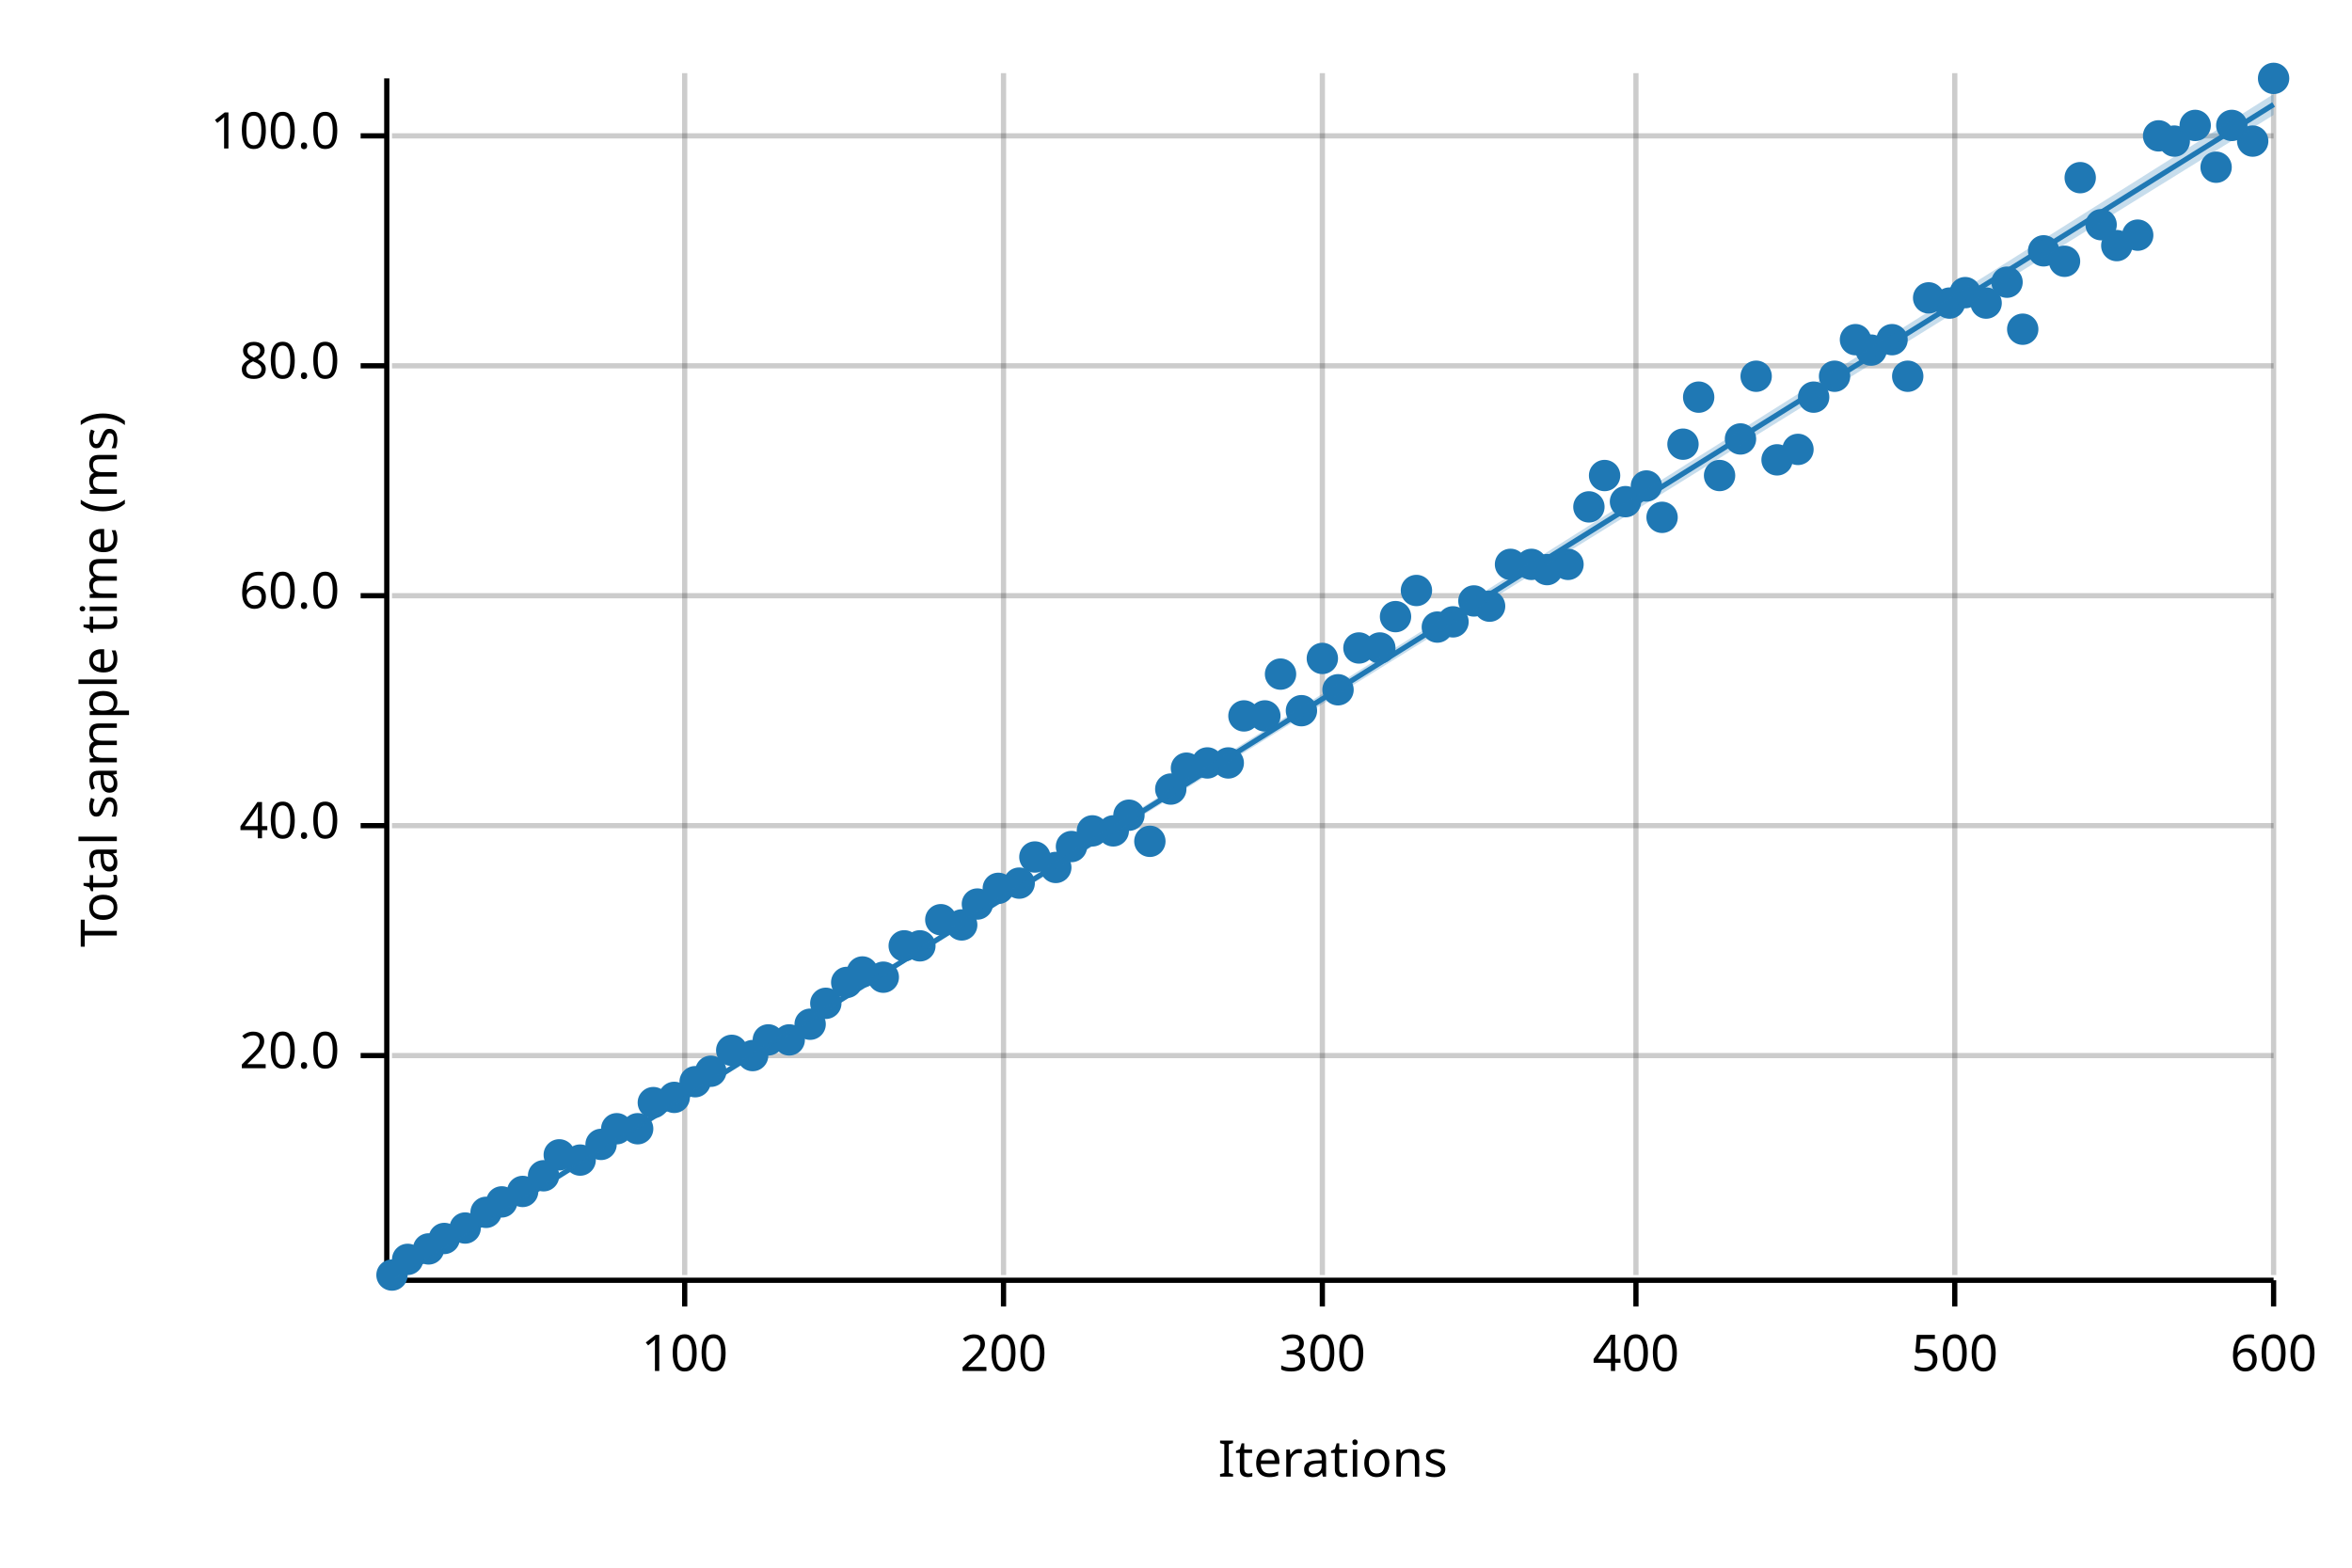
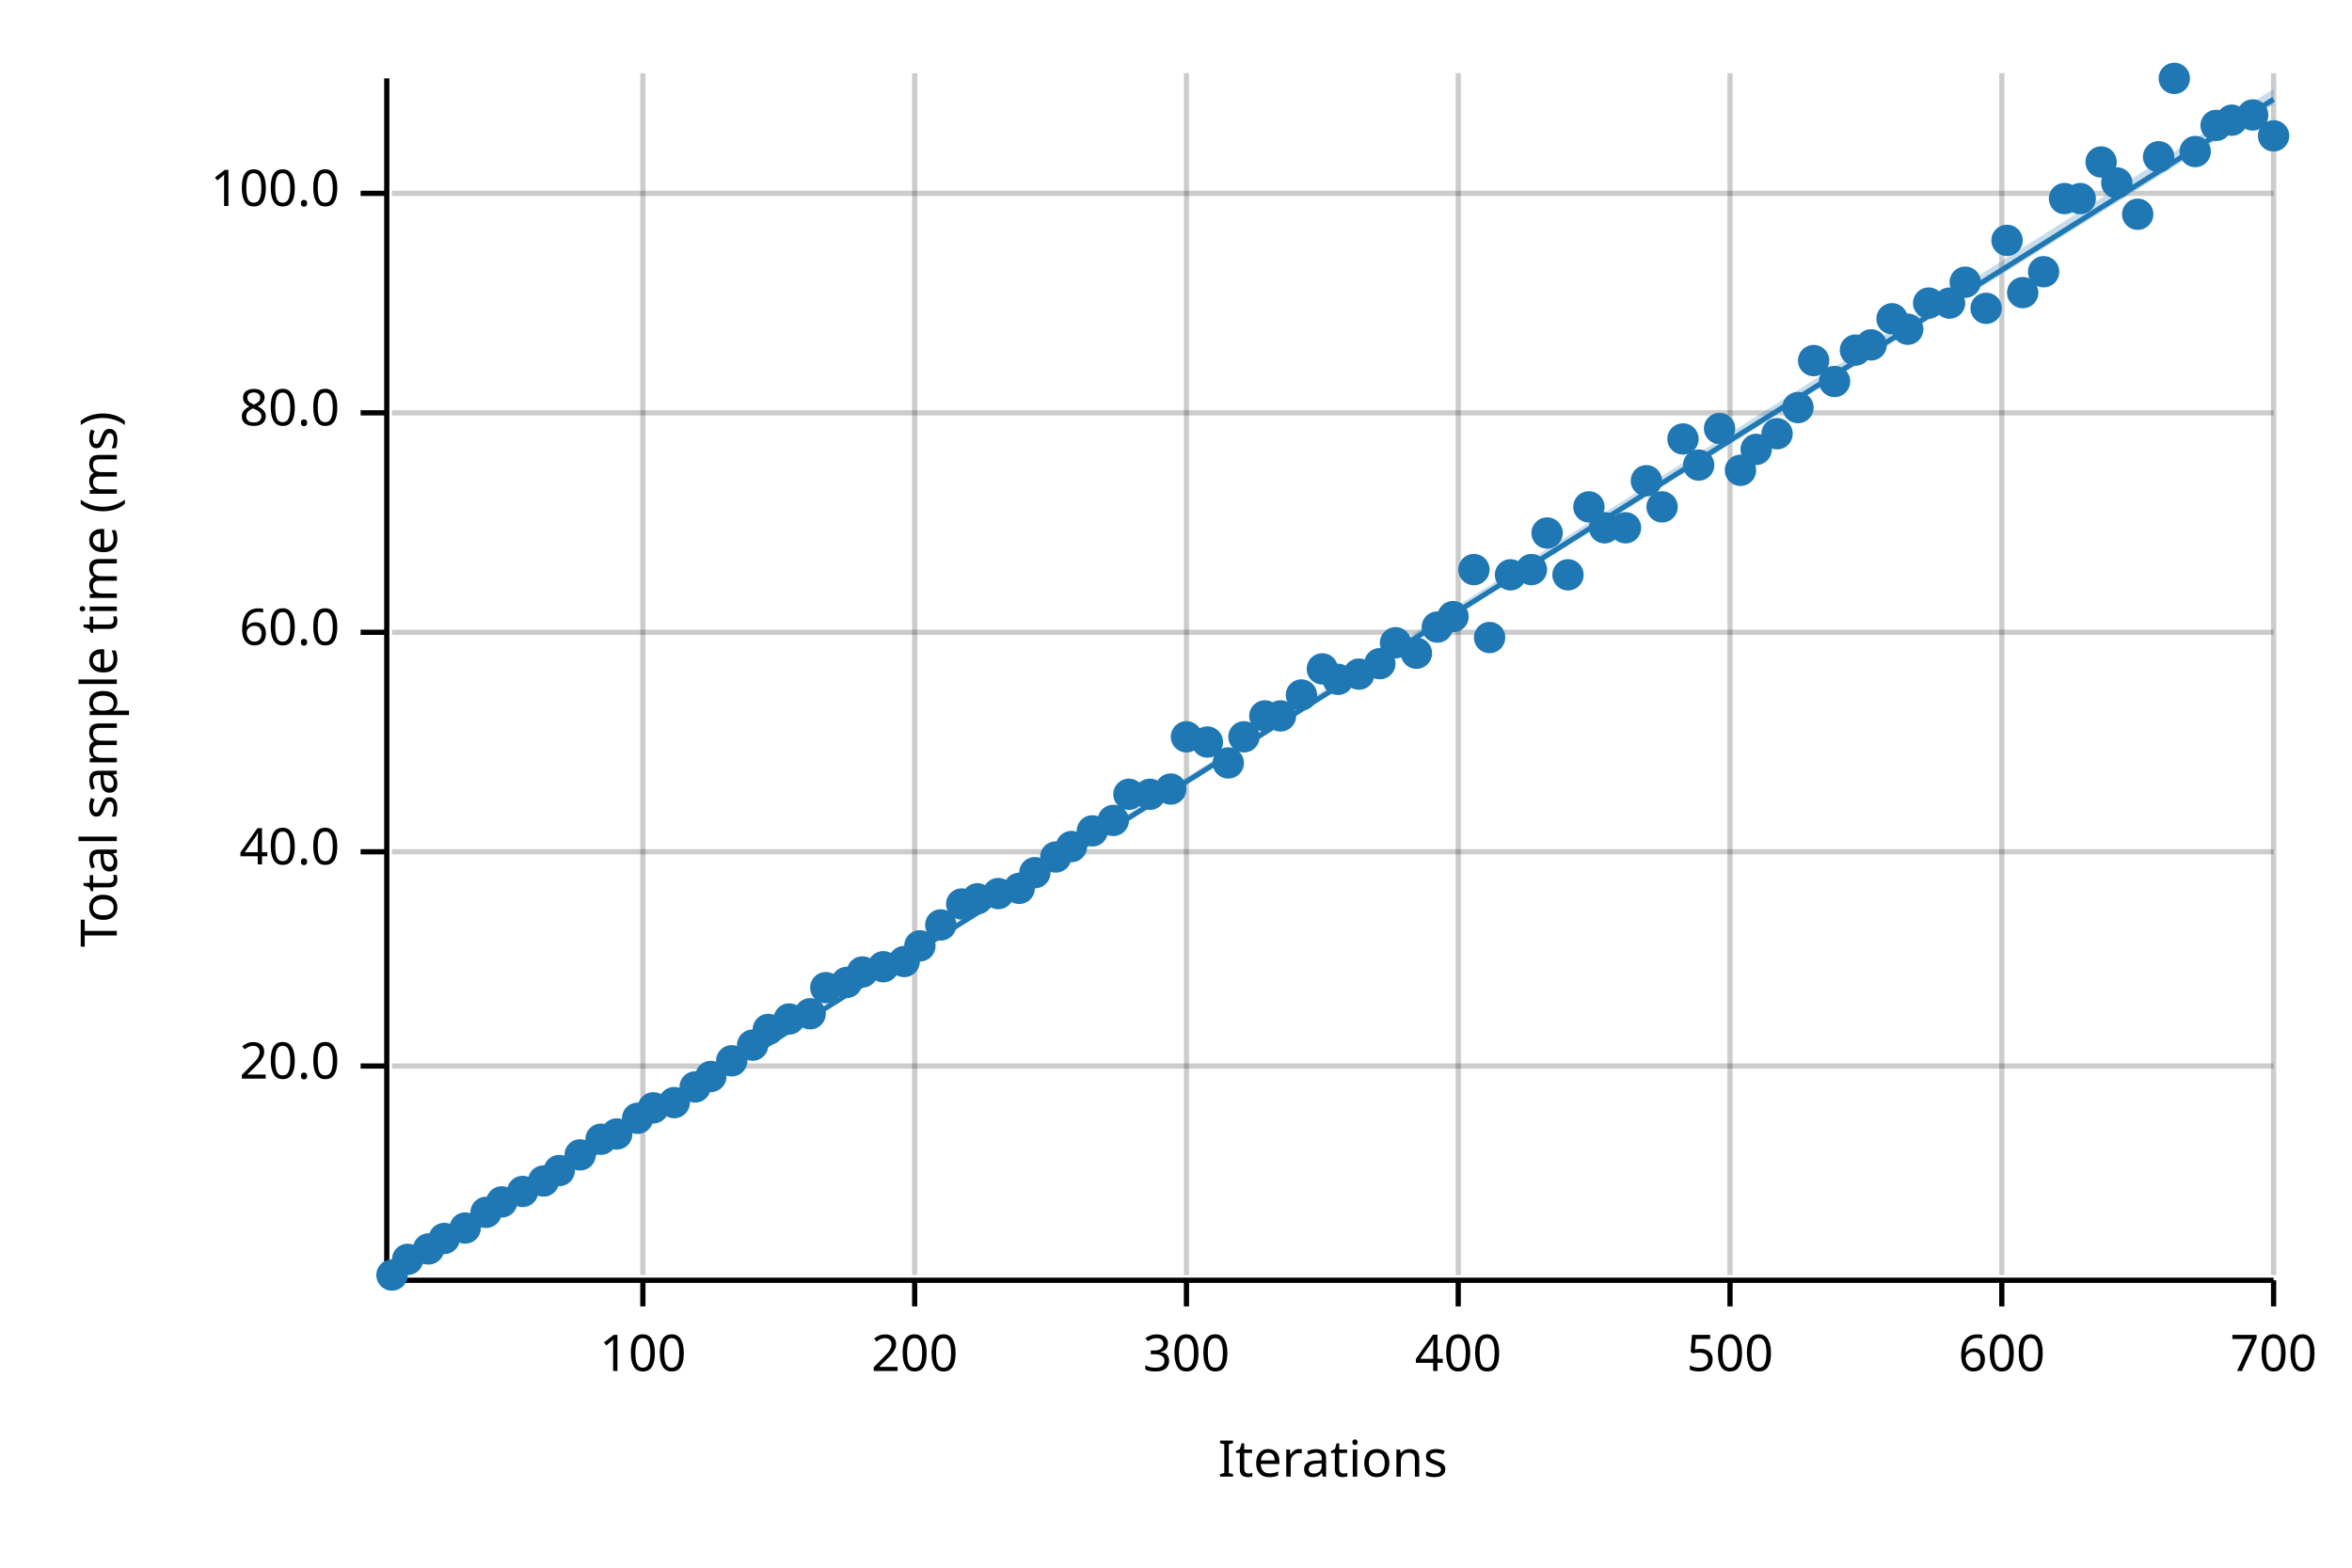
<svg xmlns="http://www.w3.org/2000/svg" width="450" height="300" viewBox="0 0 450 300">
  <text x="15" y="130" dy="0.76em" text-anchor="middle" font-family="sans-serif" font-size="9.677" opacity="1" fill="#000000" transform="rotate(270, 15, 130)">
Total sample time (ms)
</text>
  <text x="255" y="285" dy="-0.5ex" text-anchor="middle" font-family="sans-serif" font-size="9.677" opacity="1" fill="#000000">
Iterations
</text>
-   <line opacity="0.2" stroke="#000000" stroke-width="1" x1="131" y1="244" x2="131" y2="14" />
-   <line opacity="0.2" stroke="#000000" stroke-width="1" x1="192" y1="244" x2="192" y2="14" />
-   <line opacity="0.2" stroke="#000000" stroke-width="1" x1="253" y1="244" x2="253" y2="14" />
-   <line opacity="0.2" stroke="#000000" stroke-width="1" x1="313" y1="244" x2="313" y2="14" />
-   <line opacity="0.2" stroke="#000000" stroke-width="1" x1="374" y1="244" x2="374" y2="14" />
+   <line opacity="0.2" stroke="#000000" stroke-width="1" x1="123" y1="244" x2="123" y2="14" />
+   <line opacity="0.2" stroke="#000000" stroke-width="1" x1="175" y1="244" x2="175" y2="14" />
+   <line opacity="0.2" stroke="#000000" stroke-width="1" x1="227" y1="244" x2="227" y2="14" />
+   <line opacity="0.2" stroke="#000000" stroke-width="1" x1="279" y1="244" x2="279" y2="14" />
+   <line opacity="0.2" stroke="#000000" stroke-width="1" x1="331" y1="244" x2="331" y2="14" />
+   <line opacity="0.2" stroke="#000000" stroke-width="1" x1="383" y1="244" x2="383" y2="14" />
  <line opacity="0.2" stroke="#000000" stroke-width="1" x1="435" y1="244" x2="435" y2="14" />
-   <line opacity="0.2" stroke="#000000" stroke-width="1" x1="75" y1="202" x2="435" y2="202" />
-   <line opacity="0.2" stroke="#000000" stroke-width="1" x1="75" y1="158" x2="435" y2="158" />
-   <line opacity="0.2" stroke="#000000" stroke-width="1" x1="75" y1="114" x2="435" y2="114" />
-   <line opacity="0.2" stroke="#000000" stroke-width="1" x1="75" y1="70" x2="435" y2="70" />
-   <line opacity="0.2" stroke="#000000" stroke-width="1" x1="75" y1="26" x2="435" y2="26" />
+   <line opacity="0.2" stroke="#000000" stroke-width="1" x1="75" y1="204" x2="435" y2="204" />
+   <line opacity="0.2" stroke="#000000" stroke-width="1" x1="75" y1="163" x2="435" y2="163" />
+   <line opacity="0.2" stroke="#000000" stroke-width="1" x1="75" y1="121" x2="435" y2="121" />
+   <line opacity="0.2" stroke="#000000" stroke-width="1" x1="75" y1="79" x2="435" y2="79" />
+   <line opacity="0.2" stroke="#000000" stroke-width="1" x1="75" y1="37" x2="435" y2="37" />
  <polyline fill="none" opacity="1" stroke="#000000" stroke-width="1" points="74,15 74,245 " />
-   <text x="65" y="202" dy="0.5ex" text-anchor="end" font-family="sans-serif" font-size="9.677" opacity="1" fill="#000000">
+   <text x="65" y="204" dy="0.5ex" text-anchor="end" font-family="sans-serif" font-size="9.677" opacity="1" fill="#000000">
20.0
</text>
-   <polyline fill="none" opacity="1" stroke="#000000" stroke-width="1" points="69,202 74,202 " />
-   <text x="65" y="158" dy="0.5ex" text-anchor="end" font-family="sans-serif" font-size="9.677" opacity="1" fill="#000000">
+   <polyline fill="none" opacity="1" stroke="#000000" stroke-width="1" points="69,204 74,204 " />
+   <text x="65" y="163" dy="0.5ex" text-anchor="end" font-family="sans-serif" font-size="9.677" opacity="1" fill="#000000">
40.0
</text>
-   <polyline fill="none" opacity="1" stroke="#000000" stroke-width="1" points="69,158 74,158 " />
-   <text x="65" y="114" dy="0.5ex" text-anchor="end" font-family="sans-serif" font-size="9.677" opacity="1" fill="#000000">
+   <polyline fill="none" opacity="1" stroke="#000000" stroke-width="1" points="69,163 74,163 " />
+   <text x="65" y="121" dy="0.5ex" text-anchor="end" font-family="sans-serif" font-size="9.677" opacity="1" fill="#000000">
60.0
</text>
-   <polyline fill="none" opacity="1" stroke="#000000" stroke-width="1" points="69,114 74,114 " />
-   <text x="65" y="70" dy="0.5ex" text-anchor="end" font-family="sans-serif" font-size="9.677" opacity="1" fill="#000000">
+   <polyline fill="none" opacity="1" stroke="#000000" stroke-width="1" points="69,121 74,121 " />
+   <text x="65" y="79" dy="0.5ex" text-anchor="end" font-family="sans-serif" font-size="9.677" opacity="1" fill="#000000">
80.0
</text>
-   <polyline fill="none" opacity="1" stroke="#000000" stroke-width="1" points="69,70 74,70 " />
-   <text x="65" y="26" dy="0.5ex" text-anchor="end" font-family="sans-serif" font-size="9.677" opacity="1" fill="#000000">
+   <polyline fill="none" opacity="1" stroke="#000000" stroke-width="1" points="69,79 74,79 " />
+   <text x="65" y="37" dy="0.5ex" text-anchor="end" font-family="sans-serif" font-size="9.677" opacity="1" fill="#000000">
100.0
</text>
-   <polyline fill="none" opacity="1" stroke="#000000" stroke-width="1" points="69,26 74,26 " />
+   <polyline fill="none" opacity="1" stroke="#000000" stroke-width="1" points="69,37 74,37 " />
  <polyline fill="none" opacity="1" stroke="#000000" stroke-width="1" points="75,245 435,245 " />
-   <text x="131" y="255" dy="0.76em" text-anchor="middle" font-family="sans-serif" font-size="9.677" opacity="1" fill="#000000">
+   <text x="123" y="255" dy="0.76em" text-anchor="middle" font-family="sans-serif" font-size="9.677" opacity="1" fill="#000000">
100
</text>
-   <polyline fill="none" opacity="1" stroke="#000000" stroke-width="1" points="131,245 131,250 " />
-   <text x="192" y="255" dy="0.76em" text-anchor="middle" font-family="sans-serif" font-size="9.677" opacity="1" fill="#000000">
+   <polyline fill="none" opacity="1" stroke="#000000" stroke-width="1" points="123,245 123,250 " />
+   <text x="175" y="255" dy="0.76em" text-anchor="middle" font-family="sans-serif" font-size="9.677" opacity="1" fill="#000000">
200
</text>
-   <polyline fill="none" opacity="1" stroke="#000000" stroke-width="1" points="192,245 192,250 " />
-   <text x="253" y="255" dy="0.76em" text-anchor="middle" font-family="sans-serif" font-size="9.677" opacity="1" fill="#000000">
+   <polyline fill="none" opacity="1" stroke="#000000" stroke-width="1" points="175,245 175,250 " />
+   <text x="227" y="255" dy="0.76em" text-anchor="middle" font-family="sans-serif" font-size="9.677" opacity="1" fill="#000000">
300
</text>
-   <polyline fill="none" opacity="1" stroke="#000000" stroke-width="1" points="253,245 253,250 " />
-   <text x="313" y="255" dy="0.76em" text-anchor="middle" font-family="sans-serif" font-size="9.677" opacity="1" fill="#000000">
+   <polyline fill="none" opacity="1" stroke="#000000" stroke-width="1" points="227,245 227,250 " />
+   <text x="279" y="255" dy="0.76em" text-anchor="middle" font-family="sans-serif" font-size="9.677" opacity="1" fill="#000000">
400
</text>
-   <polyline fill="none" opacity="1" stroke="#000000" stroke-width="1" points="313,245 313,250 " />
-   <text x="374" y="255" dy="0.76em" text-anchor="middle" font-family="sans-serif" font-size="9.677" opacity="1" fill="#000000">
+   <polyline fill="none" opacity="1" stroke="#000000" stroke-width="1" points="279,245 279,250 " />
+   <text x="331" y="255" dy="0.76em" text-anchor="middle" font-family="sans-serif" font-size="9.677" opacity="1" fill="#000000">
500
</text>
-   <polyline fill="none" opacity="1" stroke="#000000" stroke-width="1" points="374,245 374,250 " />
+   <polyline fill="none" opacity="1" stroke="#000000" stroke-width="1" points="331,245 331,250 " />
+   <text x="383" y="255" dy="0.76em" text-anchor="middle" font-family="sans-serif" font-size="9.677" opacity="1" fill="#000000">
+ 600
+ </text>
+   <polyline fill="none" opacity="1" stroke="#000000" stroke-width="1" points="383,245 383,250 " />
  <text x="435" y="255" dy="0.76em" text-anchor="middle" font-family="sans-serif" font-size="9.677" opacity="1" fill="#000000">
- 600
+ 700
</text>
  <polyline fill="none" opacity="1" stroke="#000000" stroke-width="1" points="435,245 435,250 " />
  <circle cx="75" cy="244" r="3" opacity="1" fill="#1F78B4" stroke="none" stroke-width="1" />
  <circle cx="78" cy="241" r="3" opacity="1" fill="#1F78B4" stroke="none" stroke-width="1" />
  <circle cx="82" cy="239" r="3" opacity="1" fill="#1F78B4" stroke="none" stroke-width="1" />
  <circle cx="85" cy="237" r="3" opacity="1" fill="#1F78B4" stroke="none" stroke-width="1" />
  <circle cx="89" cy="235" r="3" opacity="1" fill="#1F78B4" stroke="none" stroke-width="1" />
  <circle cx="93" cy="232" r="3" opacity="1" fill="#1F78B4" stroke="none" stroke-width="1" />
  <circle cx="96" cy="230" r="3" opacity="1" fill="#1F78B4" stroke="none" stroke-width="1" />
  <circle cx="100" cy="228" r="3" opacity="1" fill="#1F78B4" stroke="none" stroke-width="1" />
-   <circle cx="104" cy="225" r="3" opacity="1" fill="#1F78B4" stroke="none" stroke-width="1" />
-   <circle cx="107" cy="221" r="3" opacity="1" fill="#1F78B4" stroke="none" stroke-width="1" />
-   <circle cx="111" cy="222" r="3" opacity="1" fill="#1F78B4" stroke="none" stroke-width="1" />
-   <circle cx="115" cy="219" r="3" opacity="1" fill="#1F78B4" stroke="none" stroke-width="1" />
-   <circle cx="118" cy="216" r="3" opacity="1" fill="#1F78B4" stroke="none" stroke-width="1" />
-   <circle cx="122" cy="216" r="3" opacity="1" fill="#1F78B4" stroke="none" stroke-width="1" />
-   <circle cx="125" cy="211" r="3" opacity="1" fill="#1F78B4" stroke="none" stroke-width="1" />
-   <circle cx="129" cy="210" r="3" opacity="1" fill="#1F78B4" stroke="none" stroke-width="1" />
-   <circle cx="133" cy="207" r="3" opacity="1" fill="#1F78B4" stroke="none" stroke-width="1" />
-   <circle cx="136" cy="205" r="3" opacity="1" fill="#1F78B4" stroke="none" stroke-width="1" />
-   <circle cx="140" cy="201" r="3" opacity="1" fill="#1F78B4" stroke="none" stroke-width="1" />
-   <circle cx="144" cy="202" r="3" opacity="1" fill="#1F78B4" stroke="none" stroke-width="1" />
-   <circle cx="147" cy="199" r="3" opacity="1" fill="#1F78B4" stroke="none" stroke-width="1" />
-   <circle cx="151" cy="199" r="3" opacity="1" fill="#1F78B4" stroke="none" stroke-width="1" />
-   <circle cx="155" cy="196" r="3" opacity="1" fill="#1F78B4" stroke="none" stroke-width="1" />
-   <circle cx="158" cy="192" r="3" opacity="1" fill="#1F78B4" stroke="none" stroke-width="1" />
+   <circle cx="104" cy="226" r="3" opacity="1" fill="#1F78B4" stroke="none" stroke-width="1" />
+   <circle cx="107" cy="224" r="3" opacity="1" fill="#1F78B4" stroke="none" stroke-width="1" />
+   <circle cx="111" cy="221" r="3" opacity="1" fill="#1F78B4" stroke="none" stroke-width="1" />
+   <circle cx="115" cy="218" r="3" opacity="1" fill="#1F78B4" stroke="none" stroke-width="1" />
+   <circle cx="118" cy="217" r="3" opacity="1" fill="#1F78B4" stroke="none" stroke-width="1" />
+   <circle cx="122" cy="214" r="3" opacity="1" fill="#1F78B4" stroke="none" stroke-width="1" />
+   <circle cx="125" cy="212" r="3" opacity="1" fill="#1F78B4" stroke="none" stroke-width="1" />
+   <circle cx="129" cy="211" r="3" opacity="1" fill="#1F78B4" stroke="none" stroke-width="1" />
+   <circle cx="133" cy="208" r="3" opacity="1" fill="#1F78B4" stroke="none" stroke-width="1" />
+   <circle cx="136" cy="206" r="3" opacity="1" fill="#1F78B4" stroke="none" stroke-width="1" />
+   <circle cx="140" cy="203" r="3" opacity="1" fill="#1F78B4" stroke="none" stroke-width="1" />
+   <circle cx="144" cy="200" r="3" opacity="1" fill="#1F78B4" stroke="none" stroke-width="1" />
+   <circle cx="147" cy="197" r="3" opacity="1" fill="#1F78B4" stroke="none" stroke-width="1" />
+   <circle cx="151" cy="195" r="3" opacity="1" fill="#1F78B4" stroke="none" stroke-width="1" />
+   <circle cx="155" cy="194" r="3" opacity="1" fill="#1F78B4" stroke="none" stroke-width="1" />
+   <circle cx="158" cy="189" r="3" opacity="1" fill="#1F78B4" stroke="none" stroke-width="1" />
  <circle cx="162" cy="188" r="3" opacity="1" fill="#1F78B4" stroke="none" stroke-width="1" />
  <circle cx="165" cy="186" r="3" opacity="1" fill="#1F78B4" stroke="none" stroke-width="1" />
-   <circle cx="169" cy="187" r="3" opacity="1" fill="#1F78B4" stroke="none" stroke-width="1" />
-   <circle cx="173" cy="181" r="3" opacity="1" fill="#1F78B4" stroke="none" stroke-width="1" />
+   <circle cx="169" cy="185" r="3" opacity="1" fill="#1F78B4" stroke="none" stroke-width="1" />
+   <circle cx="173" cy="184" r="3" opacity="1" fill="#1F78B4" stroke="none" stroke-width="1" />
  <circle cx="176" cy="181" r="3" opacity="1" fill="#1F78B4" stroke="none" stroke-width="1" />
-   <circle cx="180" cy="176" r="3" opacity="1" fill="#1F78B4" stroke="none" stroke-width="1" />
-   <circle cx="184" cy="177" r="3" opacity="1" fill="#1F78B4" stroke="none" stroke-width="1" />
-   <circle cx="187" cy="173" r="3" opacity="1" fill="#1F78B4" stroke="none" stroke-width="1" />
-   <circle cx="191" cy="170" r="3" opacity="1" fill="#1F78B4" stroke="none" stroke-width="1" />
-   <circle cx="195" cy="169" r="3" opacity="1" fill="#1F78B4" stroke="none" stroke-width="1" />
-   <circle cx="198" cy="164" r="3" opacity="1" fill="#1F78B4" stroke="none" stroke-width="1" />
-   <circle cx="202" cy="166" r="3" opacity="1" fill="#1F78B4" stroke="none" stroke-width="1" />
+   <circle cx="180" cy="177" r="3" opacity="1" fill="#1F78B4" stroke="none" stroke-width="1" />
+   <circle cx="184" cy="173" r="3" opacity="1" fill="#1F78B4" stroke="none" stroke-width="1" />
+   <circle cx="187" cy="172" r="3" opacity="1" fill="#1F78B4" stroke="none" stroke-width="1" />
+   <circle cx="191" cy="171" r="3" opacity="1" fill="#1F78B4" stroke="none" stroke-width="1" />
+   <circle cx="195" cy="170" r="3" opacity="1" fill="#1F78B4" stroke="none" stroke-width="1" />
+   <circle cx="198" cy="167" r="3" opacity="1" fill="#1F78B4" stroke="none" stroke-width="1" />
+   <circle cx="202" cy="164" r="3" opacity="1" fill="#1F78B4" stroke="none" stroke-width="1" />
  <circle cx="205" cy="162" r="3" opacity="1" fill="#1F78B4" stroke="none" stroke-width="1" />
  <circle cx="209" cy="159" r="3" opacity="1" fill="#1F78B4" stroke="none" stroke-width="1" />
-   <circle cx="213" cy="159" r="3" opacity="1" fill="#1F78B4" stroke="none" stroke-width="1" />
-   <circle cx="216" cy="156" r="3" opacity="1" fill="#1F78B4" stroke="none" stroke-width="1" />
-   <circle cx="220" cy="161" r="3" opacity="1" fill="#1F78B4" stroke="none" stroke-width="1" />
+   <circle cx="213" cy="157" r="3" opacity="1" fill="#1F78B4" stroke="none" stroke-width="1" />
+   <circle cx="216" cy="152" r="3" opacity="1" fill="#1F78B4" stroke="none" stroke-width="1" />
+   <circle cx="220" cy="152" r="3" opacity="1" fill="#1F78B4" stroke="none" stroke-width="1" />
  <circle cx="224" cy="151" r="3" opacity="1" fill="#1F78B4" stroke="none" stroke-width="1" />
-   <circle cx="227" cy="147" r="3" opacity="1" fill="#1F78B4" stroke="none" stroke-width="1" />
-   <circle cx="231" cy="146" r="3" opacity="1" fill="#1F78B4" stroke="none" stroke-width="1" />
+   <circle cx="227" cy="141" r="3" opacity="1" fill="#1F78B4" stroke="none" stroke-width="1" />
+   <circle cx="231" cy="142" r="3" opacity="1" fill="#1F78B4" stroke="none" stroke-width="1" />
  <circle cx="235" cy="146" r="3" opacity="1" fill="#1F78B4" stroke="none" stroke-width="1" />
-   <circle cx="238" cy="137" r="3" opacity="1" fill="#1F78B4" stroke="none" stroke-width="1" />
+   <circle cx="238" cy="141" r="3" opacity="1" fill="#1F78B4" stroke="none" stroke-width="1" />
  <circle cx="242" cy="137" r="3" opacity="1" fill="#1F78B4" stroke="none" stroke-width="1" />
-   <circle cx="245" cy="129" r="3" opacity="1" fill="#1F78B4" stroke="none" stroke-width="1" />
-   <circle cx="249" cy="136" r="3" opacity="1" fill="#1F78B4" stroke="none" stroke-width="1" />
-   <circle cx="253" cy="126" r="3" opacity="1" fill="#1F78B4" stroke="none" stroke-width="1" />
-   <circle cx="256" cy="132" r="3" opacity="1" fill="#1F78B4" stroke="none" stroke-width="1" />
-   <circle cx="260" cy="124" r="3" opacity="1" fill="#1F78B4" stroke="none" stroke-width="1" />
-   <circle cx="264" cy="124" r="3" opacity="1" fill="#1F78B4" stroke="none" stroke-width="1" />
-   <circle cx="267" cy="118" r="3" opacity="1" fill="#1F78B4" stroke="none" stroke-width="1" />
-   <circle cx="271" cy="113" r="3" opacity="1" fill="#1F78B4" stroke="none" stroke-width="1" />
+   <circle cx="245" cy="137" r="3" opacity="1" fill="#1F78B4" stroke="none" stroke-width="1" />
+   <circle cx="249" cy="133" r="3" opacity="1" fill="#1F78B4" stroke="none" stroke-width="1" />
+   <circle cx="253" cy="128" r="3" opacity="1" fill="#1F78B4" stroke="none" stroke-width="1" />
+   <circle cx="256" cy="130" r="3" opacity="1" fill="#1F78B4" stroke="none" stroke-width="1" />
+   <circle cx="260" cy="129" r="3" opacity="1" fill="#1F78B4" stroke="none" stroke-width="1" />
+   <circle cx="264" cy="127" r="3" opacity="1" fill="#1F78B4" stroke="none" stroke-width="1" />
+   <circle cx="267" cy="123" r="3" opacity="1" fill="#1F78B4" stroke="none" stroke-width="1" />
+   <circle cx="271" cy="125" r="3" opacity="1" fill="#1F78B4" stroke="none" stroke-width="1" />
  <circle cx="275" cy="120" r="3" opacity="1" fill="#1F78B4" stroke="none" stroke-width="1" />
-   <circle cx="278" cy="119" r="3" opacity="1" fill="#1F78B4" stroke="none" stroke-width="1" />
-   <circle cx="282" cy="115" r="3" opacity="1" fill="#1F78B4" stroke="none" stroke-width="1" />
-   <circle cx="285" cy="116" r="3" opacity="1" fill="#1F78B4" stroke="none" stroke-width="1" />
-   <circle cx="289" cy="108" r="3" opacity="1" fill="#1F78B4" stroke="none" stroke-width="1" />
-   <circle cx="293" cy="108" r="3" opacity="1" fill="#1F78B4" stroke="none" stroke-width="1" />
-   <circle cx="296" cy="109" r="3" opacity="1" fill="#1F78B4" stroke="none" stroke-width="1" />
-   <circle cx="300" cy="108" r="3" opacity="1" fill="#1F78B4" stroke="none" stroke-width="1" />
+   <circle cx="278" cy="118" r="3" opacity="1" fill="#1F78B4" stroke="none" stroke-width="1" />
+   <circle cx="282" cy="109" r="3" opacity="1" fill="#1F78B4" stroke="none" stroke-width="1" />
+   <circle cx="285" cy="122" r="3" opacity="1" fill="#1F78B4" stroke="none" stroke-width="1" />
+   <circle cx="289" cy="110" r="3" opacity="1" fill="#1F78B4" stroke="none" stroke-width="1" />
+   <circle cx="293" cy="109" r="3" opacity="1" fill="#1F78B4" stroke="none" stroke-width="1" />
+   <circle cx="296" cy="102" r="3" opacity="1" fill="#1F78B4" stroke="none" stroke-width="1" />
+   <circle cx="300" cy="110" r="3" opacity="1" fill="#1F78B4" stroke="none" stroke-width="1" />
  <circle cx="304" cy="97" r="3" opacity="1" fill="#1F78B4" stroke="none" stroke-width="1" />
-   <circle cx="307" cy="91" r="3" opacity="1" fill="#1F78B4" stroke="none" stroke-width="1" />
-   <circle cx="311" cy="96" r="3" opacity="1" fill="#1F78B4" stroke="none" stroke-width="1" />
-   <circle cx="315" cy="93" r="3" opacity="1" fill="#1F78B4" stroke="none" stroke-width="1" />
-   <circle cx="318" cy="99" r="3" opacity="1" fill="#1F78B4" stroke="none" stroke-width="1" />
-   <circle cx="322" cy="85" r="3" opacity="1" fill="#1F78B4" stroke="none" stroke-width="1" />
-   <circle cx="325" cy="76" r="3" opacity="1" fill="#1F78B4" stroke="none" stroke-width="1" />
-   <circle cx="329" cy="91" r="3" opacity="1" fill="#1F78B4" stroke="none" stroke-width="1" />
-   <circle cx="333" cy="84" r="3" opacity="1" fill="#1F78B4" stroke="none" stroke-width="1" />
-   <circle cx="336" cy="72" r="3" opacity="1" fill="#1F78B4" stroke="none" stroke-width="1" />
-   <circle cx="340" cy="88" r="3" opacity="1" fill="#1F78B4" stroke="none" stroke-width="1" />
-   <circle cx="344" cy="86" r="3" opacity="1" fill="#1F78B4" stroke="none" stroke-width="1" />
-   <circle cx="347" cy="76" r="3" opacity="1" fill="#1F78B4" stroke="none" stroke-width="1" />
-   <circle cx="351" cy="72" r="3" opacity="1" fill="#1F78B4" stroke="none" stroke-width="1" />
-   <circle cx="355" cy="65" r="3" opacity="1" fill="#1F78B4" stroke="none" stroke-width="1" />
-   <circle cx="358" cy="67" r="3" opacity="1" fill="#1F78B4" stroke="none" stroke-width="1" />
-   <circle cx="362" cy="65" r="3" opacity="1" fill="#1F78B4" stroke="none" stroke-width="1" />
-   <circle cx="365" cy="72" r="3" opacity="1" fill="#1F78B4" stroke="none" stroke-width="1" />
-   <circle cx="369" cy="57" r="3" opacity="1" fill="#1F78B4" stroke="none" stroke-width="1" />
+   <circle cx="307" cy="101" r="3" opacity="1" fill="#1F78B4" stroke="none" stroke-width="1" />
+   <circle cx="311" cy="101" r="3" opacity="1" fill="#1F78B4" stroke="none" stroke-width="1" />
+   <circle cx="315" cy="92" r="3" opacity="1" fill="#1F78B4" stroke="none" stroke-width="1" />
+   <circle cx="318" cy="97" r="3" opacity="1" fill="#1F78B4" stroke="none" stroke-width="1" />
+   <circle cx="322" cy="84" r="3" opacity="1" fill="#1F78B4" stroke="none" stroke-width="1" />
+   <circle cx="325" cy="89" r="3" opacity="1" fill="#1F78B4" stroke="none" stroke-width="1" />
+   <circle cx="329" cy="82" r="3" opacity="1" fill="#1F78B4" stroke="none" stroke-width="1" />
+   <circle cx="333" cy="90" r="3" opacity="1" fill="#1F78B4" stroke="none" stroke-width="1" />
+   <circle cx="336" cy="86" r="3" opacity="1" fill="#1F78B4" stroke="none" stroke-width="1" />
+   <circle cx="340" cy="83" r="3" opacity="1" fill="#1F78B4" stroke="none" stroke-width="1" />
+   <circle cx="344" cy="78" r="3" opacity="1" fill="#1F78B4" stroke="none" stroke-width="1" />
+   <circle cx="347" cy="69" r="3" opacity="1" fill="#1F78B4" stroke="none" stroke-width="1" />
+   <circle cx="351" cy="73" r="3" opacity="1" fill="#1F78B4" stroke="none" stroke-width="1" />
+   <circle cx="355" cy="67" r="3" opacity="1" fill="#1F78B4" stroke="none" stroke-width="1" />
+   <circle cx="358" cy="66" r="3" opacity="1" fill="#1F78B4" stroke="none" stroke-width="1" />
+   <circle cx="362" cy="61" r="3" opacity="1" fill="#1F78B4" stroke="none" stroke-width="1" />
+   <circle cx="365" cy="63" r="3" opacity="1" fill="#1F78B4" stroke="none" stroke-width="1" />
+   <circle cx="369" cy="58" r="3" opacity="1" fill="#1F78B4" stroke="none" stroke-width="1" />
  <circle cx="373" cy="58" r="3" opacity="1" fill="#1F78B4" stroke="none" stroke-width="1" />
-   <circle cx="376" cy="56" r="3" opacity="1" fill="#1F78B4" stroke="none" stroke-width="1" />
-   <circle cx="380" cy="58" r="3" opacity="1" fill="#1F78B4" stroke="none" stroke-width="1" />
-   <circle cx="384" cy="54" r="3" opacity="1" fill="#1F78B4" stroke="none" stroke-width="1" />
-   <circle cx="387" cy="63" r="3" opacity="1" fill="#1F78B4" stroke="none" stroke-width="1" />
-   <circle cx="391" cy="48" r="3" opacity="1" fill="#1F78B4" stroke="none" stroke-width="1" />
-   <circle cx="395" cy="50" r="3" opacity="1" fill="#1F78B4" stroke="none" stroke-width="1" />
-   <circle cx="398" cy="34" r="3" opacity="1" fill="#1F78B4" stroke="none" stroke-width="1" />
-   <circle cx="402" cy="43" r="3" opacity="1" fill="#1F78B4" stroke="none" stroke-width="1" />
-   <circle cx="405" cy="47" r="3" opacity="1" fill="#1F78B4" stroke="none" stroke-width="1" />
-   <circle cx="409" cy="45" r="3" opacity="1" fill="#1F78B4" stroke="none" stroke-width="1" />
-   <circle cx="413" cy="26" r="3" opacity="1" fill="#1F78B4" stroke="none" stroke-width="1" />
-   <circle cx="416" cy="27" r="3" opacity="1" fill="#1F78B4" stroke="none" stroke-width="1" />
-   <circle cx="420" cy="24" r="3" opacity="1" fill="#1F78B4" stroke="none" stroke-width="1" />
-   <circle cx="424" cy="32" r="3" opacity="1" fill="#1F78B4" stroke="none" stroke-width="1" />
-   <circle cx="427" cy="24" r="3" opacity="1" fill="#1F78B4" stroke="none" stroke-width="1" />
-   <circle cx="431" cy="27" r="3" opacity="1" fill="#1F78B4" stroke="none" stroke-width="1" />
-   <circle cx="435" cy="15" r="3" opacity="1" fill="#1F78B4" stroke="none" stroke-width="1" />
-   <polyline fill="none" opacity="1" stroke="#1F78B4" stroke-width="1" points="75,245 435,20 " />
-   <polygon opacity="0.25" fill="#1F78B4" points="75,245 435,22 435,18 " />
+   <circle cx="376" cy="54" r="3" opacity="1" fill="#1F78B4" stroke="none" stroke-width="1" />
+   <circle cx="380" cy="59" r="3" opacity="1" fill="#1F78B4" stroke="none" stroke-width="1" />
+   <circle cx="384" cy="46" r="3" opacity="1" fill="#1F78B4" stroke="none" stroke-width="1" />
+   <circle cx="387" cy="56" r="3" opacity="1" fill="#1F78B4" stroke="none" stroke-width="1" />
+   <circle cx="391" cy="52" r="3" opacity="1" fill="#1F78B4" stroke="none" stroke-width="1" />
+   <circle cx="395" cy="38" r="3" opacity="1" fill="#1F78B4" stroke="none" stroke-width="1" />
+   <circle cx="398" cy="38" r="3" opacity="1" fill="#1F78B4" stroke="none" stroke-width="1" />
+   <circle cx="402" cy="31" r="3" opacity="1" fill="#1F78B4" stroke="none" stroke-width="1" />
+   <circle cx="405" cy="35" r="3" opacity="1" fill="#1F78B4" stroke="none" stroke-width="1" />
+   <circle cx="409" cy="41" r="3" opacity="1" fill="#1F78B4" stroke="none" stroke-width="1" />
+   <circle cx="413" cy="30" r="3" opacity="1" fill="#1F78B4" stroke="none" stroke-width="1" />
+   <circle cx="416" cy="15" r="3" opacity="1" fill="#1F78B4" stroke="none" stroke-width="1" />
+   <circle cx="420" cy="29" r="3" opacity="1" fill="#1F78B4" stroke="none" stroke-width="1" />
+   <circle cx="424" cy="24" r="3" opacity="1" fill="#1F78B4" stroke="none" stroke-width="1" />
+   <circle cx="427" cy="23" r="3" opacity="1" fill="#1F78B4" stroke="none" stroke-width="1" />
+   <circle cx="431" cy="22" r="3" opacity="1" fill="#1F78B4" stroke="none" stroke-width="1" />
+   <circle cx="435" cy="26" r="3" opacity="1" fill="#1F78B4" stroke="none" stroke-width="1" />
+   <polyline fill="none" opacity="1" stroke="#1F78B4" stroke-width="1" points="75,245 435,19 " />
+   <polygon opacity="0.25" fill="#1F78B4" points="75,245 435,20 435,17 " />
</svg>
